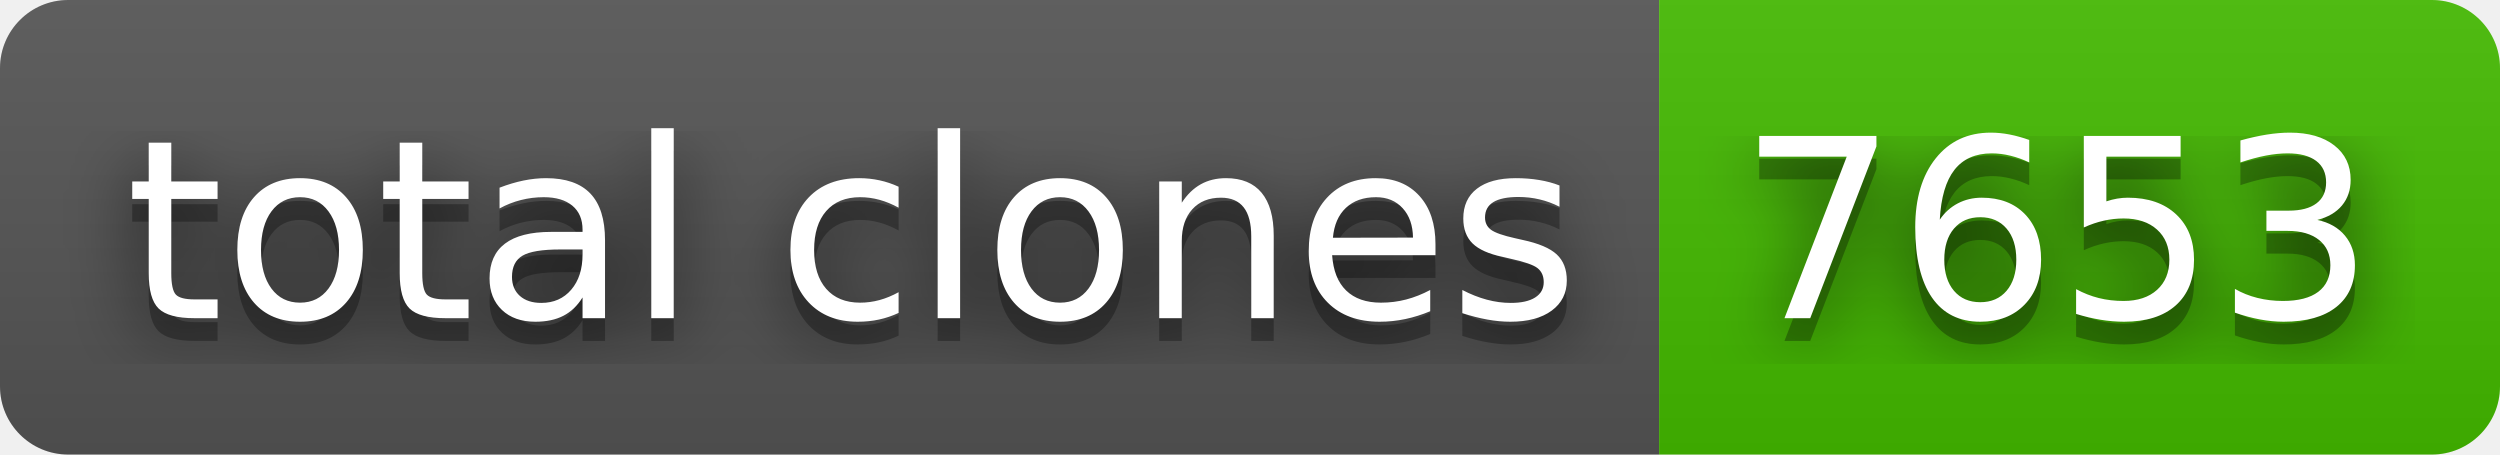
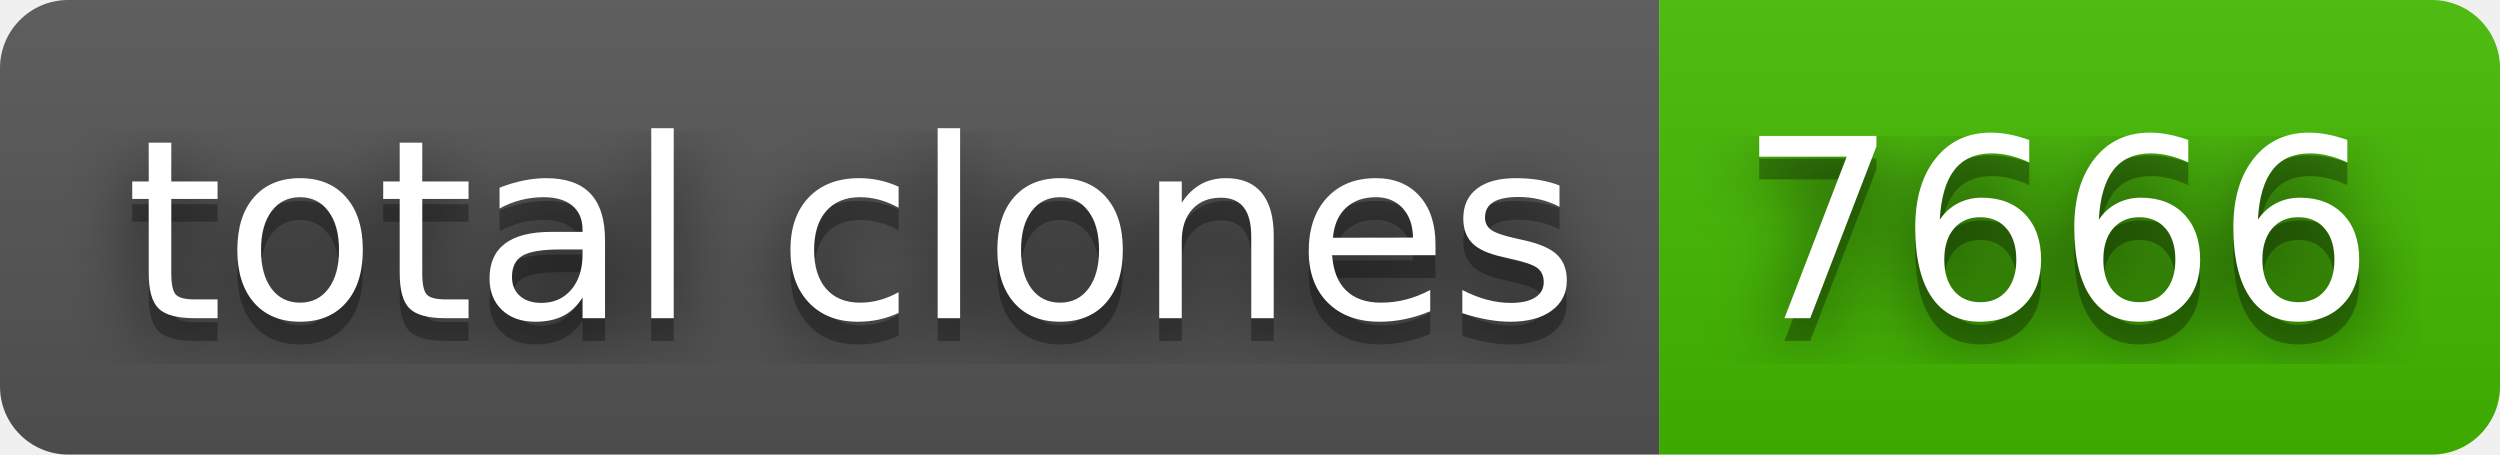
- <svg xmlns="http://www.w3.org/2000/svg" width="110" height="20" role="img" aria-label="total clones: 7653">
+ <svg xmlns="http://www.w3.org/2000/svg" width="110" height="20" role="img" aria-label="total clones: 7666">
  <filter id="blur">
    <feGaussianBlur stdDeviation="16" />
  </filter>
  <linearGradient id="s" x2="0" y2="100%">
    <stop offset="0" stop-color="#bbb" stop-opacity=".1" />
    <stop offset="1" stop-opacity=".1" />
  </linearGradient>
  <clipPath id="r">
    <rect width="110" height="20" rx="3" />
  </clipPath>
  <g clip-path="url(#r)">
    <rect width="73" height="20" fill="#555" />
    <rect x="73" width="37" height="20" fill="#4b0" />
    <rect width="110" height="20" fill="url(#s)" />
  </g>
  <g fill="#fff" text-anchor="middle" font-family="Verdana,Geneva,DejaVu Sans,sans-serif" text-rendering="geometricPrecision" font-size="110">
    <g transform="scale(.1)">
      <g aria-hidden="true" fill="#010101">
        <text x="375" y="150" fill-opacity=".8" filter="url(#blur)" textLength="630">total clones</text>
        <text x="375" y="150" fill-opacity=".3" textLength="630">total clones</text>
      </g>
      <text x="375" y="140" textLength="630">total clones</text>
    </g>
    <g transform="scale(.1)">
      <g aria-hidden="true" fill="#010101">
-         <text x="905" y="150" fill-opacity=".8" filter="url(#blur)" textLength="270">7653</text>
-         <text x="905" y="150" fill-opacity=".3" textLength="270">7653</text>
+         <text x="905" y="150" fill-opacity=".8" filter="url(#blur)" textLength="270">7666</text>
+         <text x="905" y="150" fill-opacity=".3" textLength="270">7666</text>
      </g>
-       <text x="905" y="140" textLength="270">7653</text>
+       <text x="905" y="140" textLength="270">7666</text>
    </g>
  </g>
</svg>
